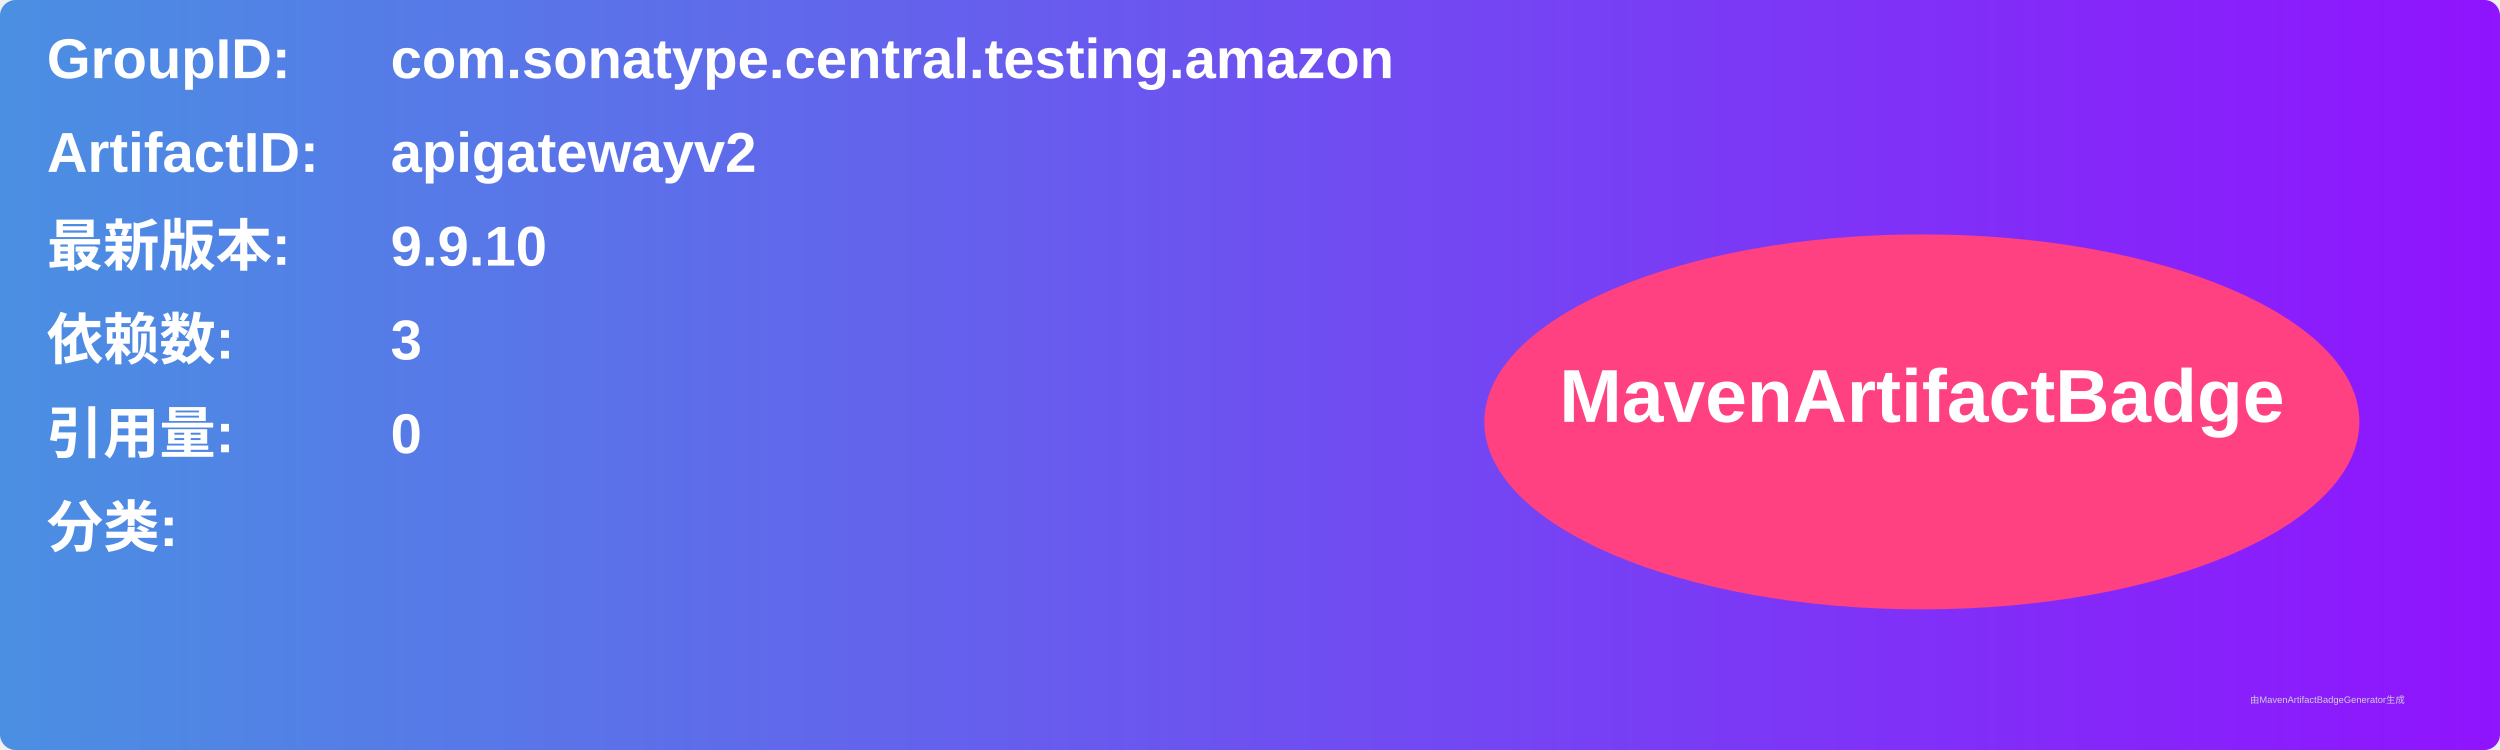
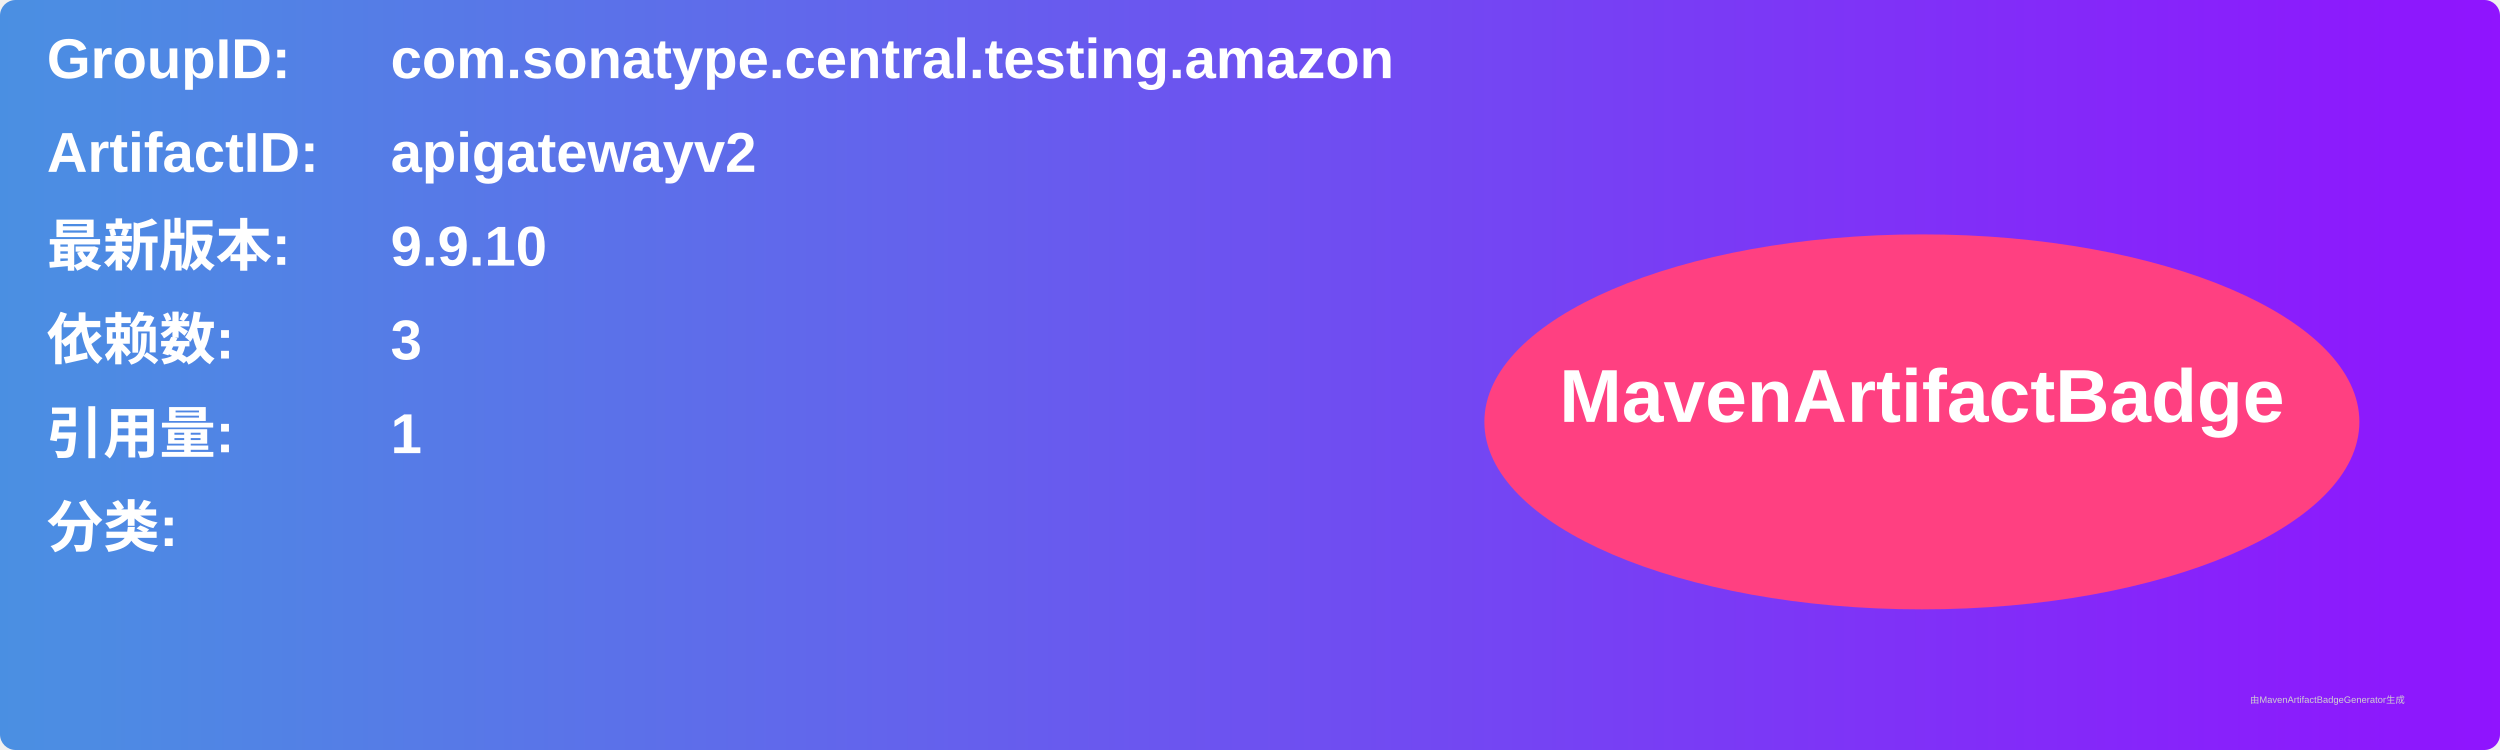
<svg xmlns="http://www.w3.org/2000/svg" width="800" height="240" viewBox="0 0 800 240">
  <linearGradient id="grad" x1="0%" y1="0%" x2="100%" y2="0%">
    <stop offset="0%" stop-color="#4a90e2" />
    <stop offset="100%" stop-color="#9013fe" />
  </linearGradient>
  <rect width="100%" height="100%" rx="5" ry="5" fill="url(#grad)" />
  <g transform="translate(15, 15)">
    <text x="0" y="10" font-family="Arial" font-size="18" fill="white" font-weight="bold" width="260">GroupID:</text>
    <text x="110" y="10" font-family="Arial" font-size="18" fill="white" font-weight="bold" width="460">com.sonatype.central.testing.amazon</text>
    <text x="0" y="40" font-family="Arial" font-size="18" fill="white" font-weight="bold" width="260">ArtifactID:</text>
    <text x="110" y="40" font-family="Arial" font-size="18" fill="white" font-weight="bold" width="460">apigatewayv2</text>
    <text x="0" y="70" font-family="Arial" font-size="18" fill="white" font-weight="bold">最新版本:</text>
    <text x="110" y="70" font-family="Arial" font-size="18" fill="white" font-weight="bold">
      <tspan font-weight="bold">9.9.10</tspan>
    </text>
    <text x="0" y="100" font-family="Arial" font-size="18" fill="white" font-weight="bold">依赖数: </text>
    <text x="110" y="100" font-family="Arial" font-size="18" fill="white">
      <tspan font-weight="bold">3</tspan>
    </text>
    <text x="0" y="130" font-family="Arial" font-size="18" fill="white" font-weight="bold">引用量: </text>
    <text x="110" y="130" font-family="Arial" font-size="18" fill="white">
-       <tspan font-weight="bold">0</tspan>
+       <tspan font-weight="bold">1</tspan>
    </text>
    <text x="0" y="160" font-family="Arial" font-size="18" fill="white" font-weight="bold">分类:</text>
    <text x="10" y="190" font-family="Arial" font-size="10" fill="white">
      <tspan font-weight="bold" />
    </text>
    <ellipse cx="600" cy="120" rx="140" ry="60" fill="#ff4081" />
    <text x="600" y="120" text-anchor="middle" font-family="Arial" font-size="24" fill="white" font-weight="bold">MavenArtifactBadge</text>
  </g>
  <text x="720" y="225" font-family="Arial" font-size="3" fill="#d0d0d0">由MavenArtifactBadgeGenerator生成</text>
</svg>
